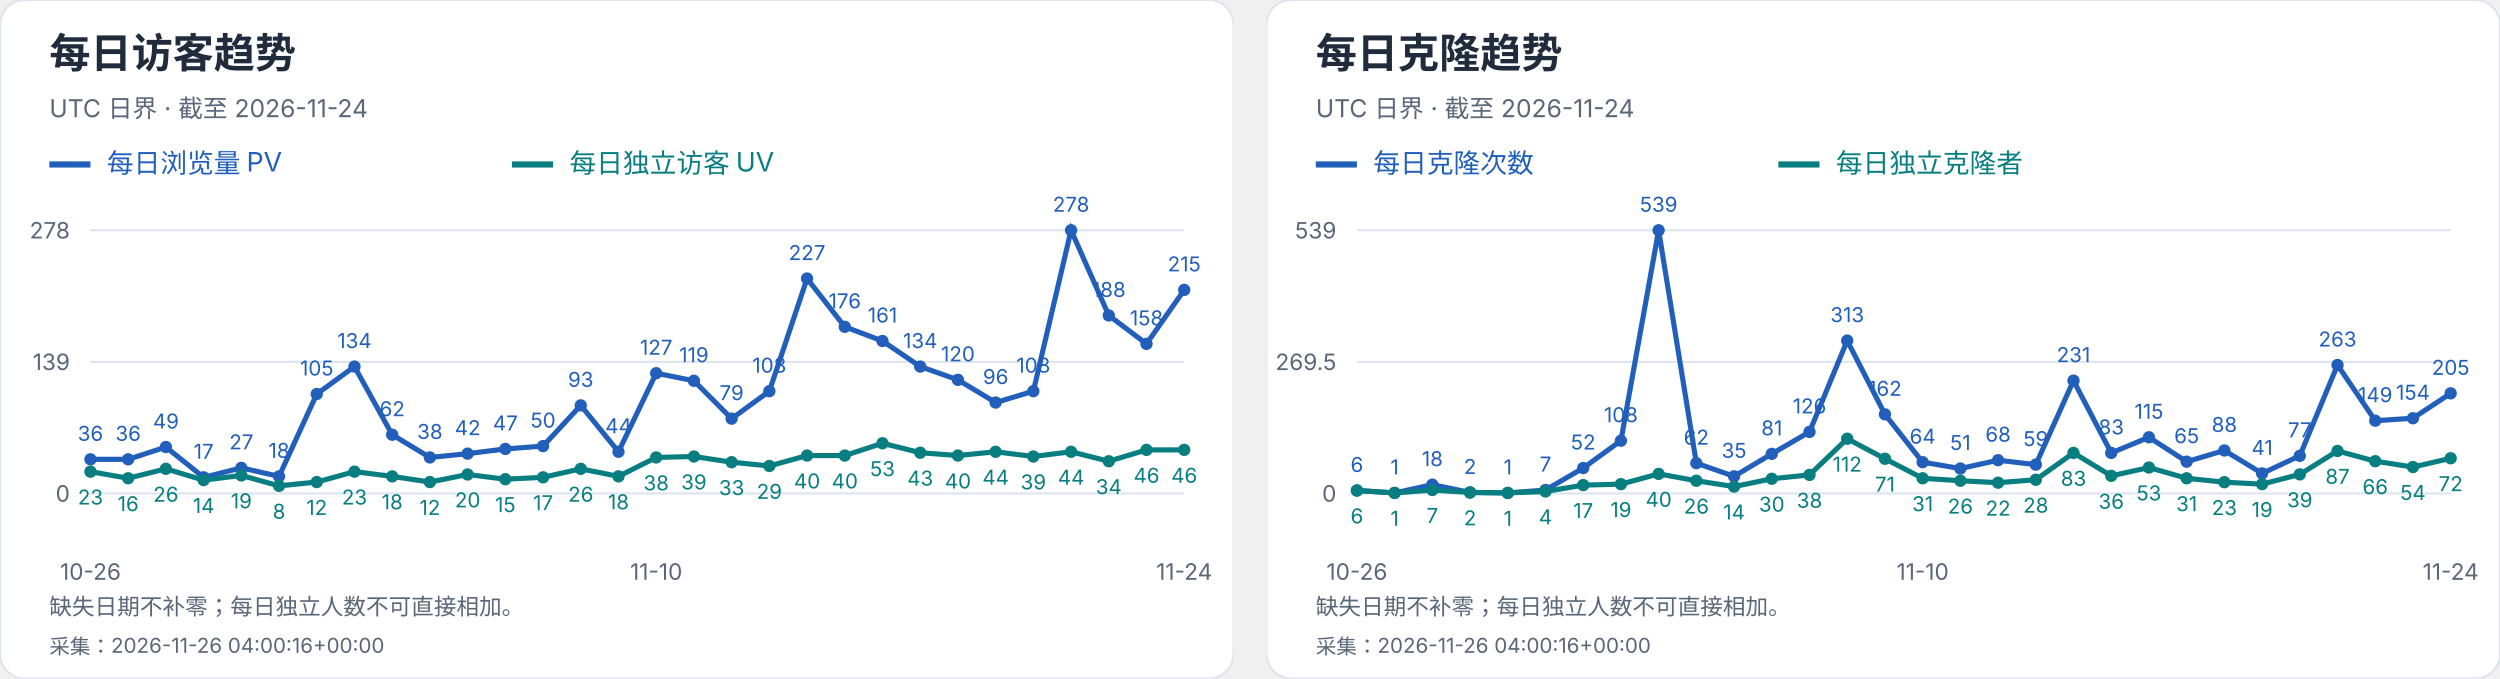
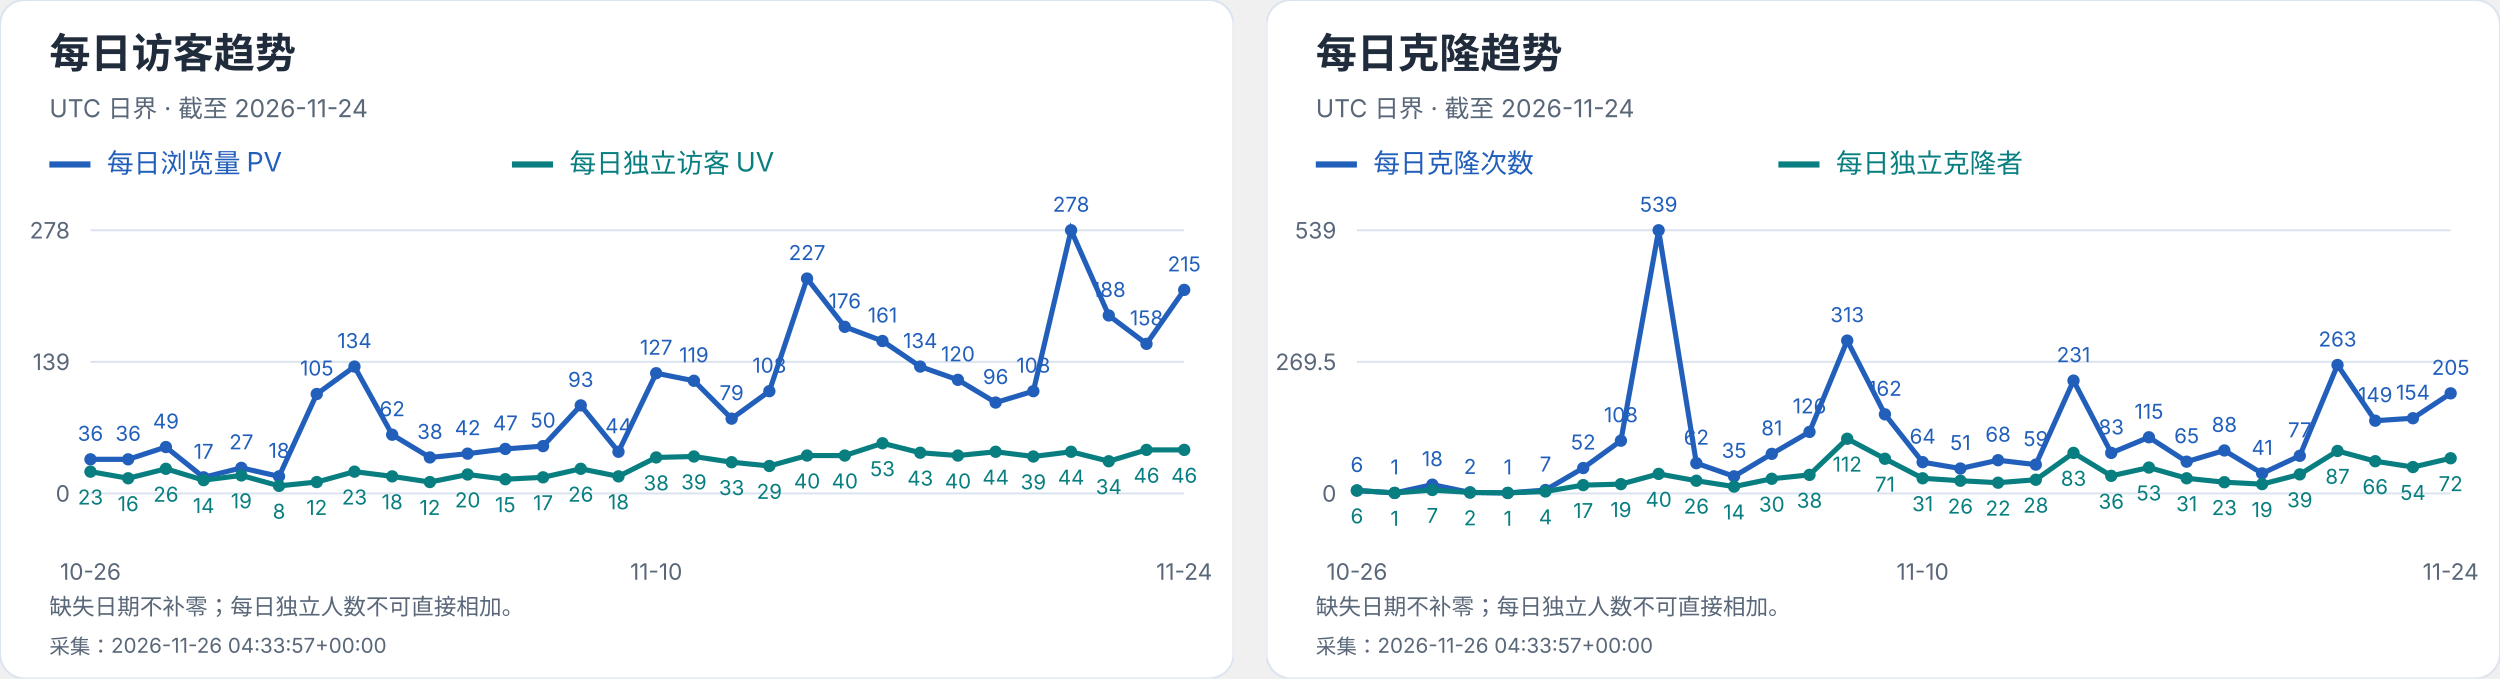
<svg xmlns="http://www.w3.org/2000/svg" width="1216" height="330" viewBox="0 0 1216 330" role="img" aria-label="每日访客及克隆趋势">
  <svg width="600" height="330" viewBox="0 0 600 330" role="img" aria-label="每日访客趋势">
    <style>text{font-family:-apple-system,BlinkMacSystemFont,"Segoe UI","PingFang SC","Microsoft YaHei",sans-serif;font-variant-numeric:tabular-nums}</style>
    <rect width="600" height="330" rx="12" fill="white" stroke="#dce4ef" />
    <text x="24" y="33" font-size="20" fill="#202b3c" font-weight="650" text-anchor="start">每日访客趋势</text>
    <text x="24" y="57" font-size="12" fill="#596779" font-weight="400" text-anchor="start">UTC 日界 · 截至 2026-11-24</text>
    <path d="M24 80h20" stroke="#215fbb" stroke-width="3" />
    <text x="52" y="84" font-size="13" fill="#215fbb" font-weight="400" text-anchor="start">每日浏览量 PV</text>
    <path d="M249 80h20" stroke="#087e80" stroke-width="3" />
    <text x="277" y="84" font-size="13" fill="#087e80" font-weight="400" text-anchor="start">每日独立访客 UV</text>
    <path d="M44 240.0H576" stroke="#dce4ef" />
    <text x="34" y="244.0" font-size="11" fill="#596779" font-weight="400" text-anchor="end">0</text>
    <path d="M44 176.0H576" stroke="#dce4ef" />
    <text x="34" y="180.0" font-size="11" fill="#596779" font-weight="400" text-anchor="end">139</text>
    <path d="M44 112.0H576" stroke="#dce4ef" />
    <text x="34" y="116.0" font-size="11" fill="#596779" font-weight="400" text-anchor="end">278</text>
    <circle cx="44.00" cy="223.42" r="3" fill="#215fbb" />
    <text x="44.0" y="214.42" font-size="10" fill="#215fbb" font-weight="400" text-anchor="middle">36</text>
    <circle cx="62.34" cy="223.42" r="3" fill="#215fbb" />
    <text x="62.34" y="214.42" font-size="10" fill="#215fbb" font-weight="400" text-anchor="middle">36</text>
    <circle cx="80.69" cy="217.44" r="3" fill="#215fbb" />
    <text x="80.69" y="208.44" font-size="10" fill="#215fbb" font-weight="400" text-anchor="middle">49</text>
    <circle cx="99.03" cy="232.17" r="3" fill="#215fbb" />
    <text x="99.03" y="223.17" font-size="10" fill="#215fbb" font-weight="400" text-anchor="middle">17</text>
    <circle cx="117.38" cy="227.57" r="3" fill="#215fbb" />
    <text x="117.38" y="218.57" font-size="10" fill="#215fbb" font-weight="400" text-anchor="middle">27</text>
    <circle cx="135.72" cy="231.71" r="3" fill="#215fbb" />
    <text x="135.72" y="222.71" font-size="10" fill="#215fbb" font-weight="400" text-anchor="middle">18</text>
    <circle cx="154.07" cy="191.65" r="3" fill="#215fbb" />
    <text x="154.07" y="182.65" font-size="10" fill="#215fbb" font-weight="400" text-anchor="middle">105</text>
    <circle cx="172.41" cy="178.30" r="3" fill="#215fbb" />
    <text x="172.41" y="169.3" font-size="10" fill="#215fbb" font-weight="400" text-anchor="middle">134</text>
    <circle cx="190.76" cy="211.45" r="3" fill="#215fbb" />
    <text x="190.76" y="202.45" font-size="10" fill="#215fbb" font-weight="400" text-anchor="middle">62</text>
    <circle cx="209.10" cy="222.50" r="3" fill="#215fbb" />
    <text x="209.1" y="213.5" font-size="10" fill="#215fbb" font-weight="400" text-anchor="middle">38</text>
    <circle cx="227.45" cy="220.66" r="3" fill="#215fbb" />
    <text x="227.45" y="211.66" font-size="10" fill="#215fbb" font-weight="400" text-anchor="middle">42</text>
    <circle cx="245.79" cy="218.36" r="3" fill="#215fbb" />
    <text x="245.79" y="209.36" font-size="10" fill="#215fbb" font-weight="400" text-anchor="middle">47</text>
    <circle cx="264.14" cy="216.98" r="3" fill="#215fbb" />
    <text x="264.14" y="207.98" font-size="10" fill="#215fbb" font-weight="400" text-anchor="middle">50</text>
    <circle cx="282.48" cy="197.18" r="3" fill="#215fbb" />
    <text x="282.48" y="188.18" font-size="10" fill="#215fbb" font-weight="400" text-anchor="middle">93</text>
    <circle cx="300.83" cy="219.74" r="3" fill="#215fbb" />
    <text x="300.83" y="210.74" font-size="10" fill="#215fbb" font-weight="400" text-anchor="middle">44</text>
    <circle cx="319.17" cy="181.53" r="3" fill="#215fbb" />
    <text x="319.17" y="172.53" font-size="10" fill="#215fbb" font-weight="400" text-anchor="middle">127</text>
    <circle cx="337.52" cy="185.21" r="3" fill="#215fbb" />
    <text x="337.52" y="176.21" font-size="10" fill="#215fbb" font-weight="400" text-anchor="middle">119</text>
    <circle cx="355.86" cy="203.63" r="3" fill="#215fbb" />
    <text x="355.86" y="194.63" font-size="10" fill="#215fbb" font-weight="400" text-anchor="middle">79</text>
    <circle cx="374.21" cy="190.27" r="3" fill="#215fbb" />
    <text x="374.21" y="181.27" font-size="10" fill="#215fbb" font-weight="400" text-anchor="middle">108</text>
    <circle cx="392.55" cy="135.48" r="3" fill="#215fbb" />
    <text x="392.55" y="126.48" font-size="10" fill="#215fbb" font-weight="400" text-anchor="middle">227</text>
    <circle cx="410.90" cy="158.96" r="3" fill="#215fbb" />
    <text x="410.9" y="149.96" font-size="10" fill="#215fbb" font-weight="400" text-anchor="middle">176</text>
    <circle cx="429.24" cy="165.87" r="3" fill="#215fbb" />
    <text x="429.24" y="156.87" font-size="10" fill="#215fbb" font-weight="400" text-anchor="middle">161</text>
    <circle cx="447.59" cy="178.30" r="3" fill="#215fbb" />
    <text x="447.59" y="169.3" font-size="10" fill="#215fbb" font-weight="400" text-anchor="middle">134</text>
    <circle cx="465.93" cy="184.75" r="3" fill="#215fbb" />
    <text x="465.93" y="175.75" font-size="10" fill="#215fbb" font-weight="400" text-anchor="middle">120</text>
    <circle cx="484.28" cy="195.80" r="3" fill="#215fbb" />
    <text x="484.28" y="186.8" font-size="10" fill="#215fbb" font-weight="400" text-anchor="middle">96</text>
    <circle cx="502.62" cy="190.27" r="3" fill="#215fbb" />
    <text x="502.62" y="181.27" font-size="10" fill="#215fbb" font-weight="400" text-anchor="middle">108</text>
    <circle cx="520.97" cy="112.00" r="3" fill="#215fbb" />
    <text x="520.97" y="103.0" font-size="10" fill="#215fbb" font-weight="400" text-anchor="middle">278</text>
    <circle cx="539.31" cy="153.44" r="3" fill="#215fbb" />
    <text x="539.31" y="144.44" font-size="10" fill="#215fbb" font-weight="400" text-anchor="middle">188</text>
    <circle cx="557.66" cy="167.25" r="3" fill="#215fbb" />
    <text x="557.66" y="158.25" font-size="10" fill="#215fbb" font-weight="400" text-anchor="middle">158</text>
    <circle cx="576.00" cy="141.01" r="3" fill="#215fbb" />
    <text x="576.0" y="132.01" font-size="10" fill="#215fbb" font-weight="400" text-anchor="middle">215</text>
    <polyline points="44.00,223.42 62.34,223.42 80.69,217.44 99.03,232.17 117.38,227.57 135.72,231.71 154.07,191.65 172.41,178.30 190.76,211.45 209.10,222.50 227.45,220.66 245.79,218.36 264.14,216.98 282.48,197.18 300.83,219.74 319.17,181.53 337.52,185.21 355.86,203.63 374.21,190.27 392.55,135.48 410.90,158.96 429.24,165.87 447.59,178.30 465.93,184.75 484.28,195.80 502.62,190.27 520.97,112.00 539.31,153.44 557.66,167.25 576.00,141.01" fill="none" stroke="#215fbb" stroke-width="2.5" />
    <circle cx="44.00" cy="229.41" r="3" fill="#087e80" />
    <text x="44.0" y="245.41" font-size="10" fill="#087e80" font-weight="400" text-anchor="middle">23</text>
    <circle cx="62.34" cy="232.63" r="3" fill="#087e80" />
    <text x="62.34" y="248.63" font-size="10" fill="#087e80" font-weight="400" text-anchor="middle">16</text>
    <circle cx="80.69" cy="228.03" r="3" fill="#087e80" />
    <text x="80.69" y="244.03" font-size="10" fill="#087e80" font-weight="400" text-anchor="middle">26</text>
    <circle cx="99.03" cy="233.55" r="3" fill="#087e80" />
    <text x="99.03" y="249.55" font-size="10" fill="#087e80" font-weight="400" text-anchor="middle">14</text>
    <circle cx="117.38" cy="231.25" r="3" fill="#087e80" />
    <text x="117.38" y="247.25" font-size="10" fill="#087e80" font-weight="400" text-anchor="middle">19</text>
    <circle cx="135.72" cy="236.32" r="3" fill="#087e80" />
    <text x="135.72" y="252.32" font-size="10" fill="#087e80" font-weight="400" text-anchor="middle">8</text>
    <circle cx="154.07" cy="234.47" r="3" fill="#087e80" />
    <text x="154.07" y="250.47" font-size="10" fill="#087e80" font-weight="400" text-anchor="middle">12</text>
    <circle cx="172.41" cy="229.41" r="3" fill="#087e80" />
    <text x="172.41" y="245.41" font-size="10" fill="#087e80" font-weight="400" text-anchor="middle">23</text>
    <circle cx="190.76" cy="231.71" r="3" fill="#087e80" />
    <text x="190.76" y="247.71" font-size="10" fill="#087e80" font-weight="400" text-anchor="middle">18</text>
    <circle cx="209.10" cy="234.47" r="3" fill="#087e80" />
    <text x="209.1" y="250.47" font-size="10" fill="#087e80" font-weight="400" text-anchor="middle">12</text>
    <circle cx="227.45" cy="230.79" r="3" fill="#087e80" />
    <text x="227.45" y="246.79" font-size="10" fill="#087e80" font-weight="400" text-anchor="middle">20</text>
    <circle cx="245.79" cy="233.09" r="3" fill="#087e80" />
    <text x="245.79" y="249.09" font-size="10" fill="#087e80" font-weight="400" text-anchor="middle">15</text>
    <circle cx="264.14" cy="232.17" r="3" fill="#087e80" />
    <text x="264.14" y="248.17" font-size="10" fill="#087e80" font-weight="400" text-anchor="middle">17</text>
    <circle cx="282.48" cy="228.03" r="3" fill="#087e80" />
    <text x="282.48" y="244.03" font-size="10" fill="#087e80" font-weight="400" text-anchor="middle">26</text>
    <circle cx="300.83" cy="231.71" r="3" fill="#087e80" />
    <text x="300.83" y="247.71" font-size="10" fill="#087e80" font-weight="400" text-anchor="middle">18</text>
    <circle cx="319.17" cy="222.50" r="3" fill="#087e80" />
    <text x="319.17" y="238.5" font-size="10" fill="#087e80" font-weight="400" text-anchor="middle">38</text>
    <circle cx="337.52" cy="222.04" r="3" fill="#087e80" />
    <text x="337.52" y="238.04" font-size="10" fill="#087e80" font-weight="400" text-anchor="middle">39</text>
    <circle cx="355.86" cy="224.81" r="3" fill="#087e80" />
    <text x="355.86" y="240.81" font-size="10" fill="#087e80" font-weight="400" text-anchor="middle">33</text>
    <circle cx="374.21" cy="226.65" r="3" fill="#087e80" />
    <text x="374.21" y="242.65" font-size="10" fill="#087e80" font-weight="400" text-anchor="middle">29</text>
    <circle cx="392.55" cy="221.58" r="3" fill="#087e80" />
    <text x="392.55" y="237.58" font-size="10" fill="#087e80" font-weight="400" text-anchor="middle">40</text>
    <circle cx="410.90" cy="221.58" r="3" fill="#087e80" />
    <text x="410.9" y="237.58" font-size="10" fill="#087e80" font-weight="400" text-anchor="middle">40</text>
    <circle cx="429.24" cy="215.60" r="3" fill="#087e80" />
    <text x="429.24" y="231.6" font-size="10" fill="#087e80" font-weight="400" text-anchor="middle">53</text>
    <circle cx="447.59" cy="220.20" r="3" fill="#087e80" />
    <text x="447.59" y="236.2" font-size="10" fill="#087e80" font-weight="400" text-anchor="middle">43</text>
    <circle cx="465.93" cy="221.58" r="3" fill="#087e80" />
    <text x="465.93" y="237.58" font-size="10" fill="#087e80" font-weight="400" text-anchor="middle">40</text>
    <circle cx="484.28" cy="219.74" r="3" fill="#087e80" />
    <text x="484.28" y="235.74" font-size="10" fill="#087e80" font-weight="400" text-anchor="middle">44</text>
    <circle cx="502.62" cy="222.04" r="3" fill="#087e80" />
    <text x="502.62" y="238.04" font-size="10" fill="#087e80" font-weight="400" text-anchor="middle">39</text>
    <circle cx="520.97" cy="219.74" r="3" fill="#087e80" />
    <text x="520.97" y="235.74" font-size="10" fill="#087e80" font-weight="400" text-anchor="middle">44</text>
    <circle cx="539.31" cy="224.35" r="3" fill="#087e80" />
    <text x="539.31" y="240.35" font-size="10" fill="#087e80" font-weight="400" text-anchor="middle">34</text>
    <circle cx="557.66" cy="218.82" r="3" fill="#087e80" />
    <text x="557.66" y="234.82" font-size="10" fill="#087e80" font-weight="400" text-anchor="middle">46</text>
    <circle cx="576.00" cy="218.82" r="3" fill="#087e80" />
    <text x="576.0" y="234.82" font-size="10" fill="#087e80" font-weight="400" text-anchor="middle">46</text>
    <polyline points="44.00,229.41 62.34,232.63 80.69,228.03 99.03,233.55 117.38,231.25 135.72,236.32 154.07,234.47 172.41,229.41 190.76,231.71 209.10,234.47 227.45,230.79 245.79,233.09 264.14,232.17 282.48,228.03 300.83,231.71 319.17,222.50 337.52,222.04 355.86,224.81 374.21,226.65 392.55,221.58 410.90,221.58 429.24,215.60 447.59,220.20 465.93,221.58 484.28,219.74 502.62,222.04 520.97,219.74 539.31,224.35 557.66,218.82 576.00,218.82" fill="none" stroke="#087e80" stroke-width="2.5" />
    <text x="44.0" y="282" font-size="11" fill="#596779" font-weight="400" text-anchor="middle">10-26</text>
    <text x="319.172" y="282" font-size="11" fill="#596779" font-weight="400" text-anchor="middle">11-10</text>
    <text x="576.0" y="282" font-size="11" fill="#596779" font-weight="400" text-anchor="middle">11-24</text>
    <text x="24" y="299" font-size="11" fill="#596779" font-weight="400" text-anchor="start">缺失日期不补零；每日独立人数不可直接相加。</text>
-     <text x="24" y="318" font-size="10" fill="#596779" font-weight="400" text-anchor="start">采集：2026-11-26 04:00:16+00:00</text>
+     <text x="24" y="318" font-size="10" fill="#596779" font-weight="400" text-anchor="start">采集：2026-11-26 04:33:57+00:00</text>
  </svg>
  <svg x="616" y="0" width="600" height="330" viewBox="0 0 600 330" role="img" aria-label="每日克隆趋势">
    <style>text{font-family:-apple-system,BlinkMacSystemFont,"Segoe UI","PingFang SC","Microsoft YaHei",sans-serif;font-variant-numeric:tabular-nums}</style>
    <rect width="600" height="330" rx="12" fill="white" stroke="#dce4ef" />
    <text x="24" y="33" font-size="20" fill="#202b3c" font-weight="650" text-anchor="start">每日克隆趋势</text>
    <text x="24" y="57" font-size="12" fill="#596779" font-weight="400" text-anchor="start">UTC 日界 · 截至 2026-11-24</text>
    <path d="M24 80h20" stroke="#215fbb" stroke-width="3" />
    <text x="52" y="84" font-size="13" fill="#215fbb" font-weight="400" text-anchor="start">每日克隆次数</text>
    <path d="M249 80h20" stroke="#087e80" stroke-width="3" />
    <text x="277" y="84" font-size="13" fill="#087e80" font-weight="400" text-anchor="start">每日独立克隆者</text>
    <path d="M44 240.0H576" stroke="#dce4ef" />
    <text x="34" y="244.0" font-size="11" fill="#596779" font-weight="400" text-anchor="end">0</text>
    <path d="M44 176.0H576" stroke="#dce4ef" />
    <text x="34" y="180.0" font-size="11" fill="#596779" font-weight="400" text-anchor="end">269.5</text>
    <path d="M44 112.0H576" stroke="#dce4ef" />
    <text x="34" y="116.0" font-size="11" fill="#596779" font-weight="400" text-anchor="end">539</text>
    <circle cx="44.00" cy="238.58" r="3" fill="#215fbb" />
    <text x="44.0" y="229.58" font-size="10" fill="#215fbb" font-weight="400" text-anchor="middle">6</text>
    <circle cx="62.34" cy="239.76" r="3" fill="#215fbb" />
    <text x="62.34" y="230.76" font-size="10" fill="#215fbb" font-weight="400" text-anchor="middle">1</text>
    <circle cx="80.69" cy="235.73" r="3" fill="#215fbb" />
    <text x="80.69" y="226.73" font-size="10" fill="#215fbb" font-weight="400" text-anchor="middle">18</text>
    <circle cx="99.03" cy="239.53" r="3" fill="#215fbb" />
    <text x="99.03" y="230.53" font-size="10" fill="#215fbb" font-weight="400" text-anchor="middle">2</text>
    <circle cx="117.38" cy="239.76" r="3" fill="#215fbb" />
    <text x="117.38" y="230.76" font-size="10" fill="#215fbb" font-weight="400" text-anchor="middle">1</text>
    <circle cx="135.72" cy="238.34" r="3" fill="#215fbb" />
    <text x="135.72" y="229.34" font-size="10" fill="#215fbb" font-weight="400" text-anchor="middle">7</text>
    <circle cx="154.07" cy="227.65" r="3" fill="#215fbb" />
    <text x="154.07" y="218.65" font-size="10" fill="#215fbb" font-weight="400" text-anchor="middle">52</text>
    <circle cx="172.41" cy="214.35" r="3" fill="#215fbb" />
    <text x="172.41" y="205.35" font-size="10" fill="#215fbb" font-weight="400" text-anchor="middle">108</text>
    <circle cx="190.76" cy="112.00" r="3" fill="#215fbb" />
    <text x="190.76" y="103.0" font-size="10" fill="#215fbb" font-weight="400" text-anchor="middle">539</text>
    <circle cx="209.10" cy="225.28" r="3" fill="#215fbb" />
    <text x="209.1" y="216.28" font-size="10" fill="#215fbb" font-weight="400" text-anchor="middle">62</text>
    <circle cx="227.45" cy="231.69" r="3" fill="#215fbb" />
    <text x="227.45" y="222.69" font-size="10" fill="#215fbb" font-weight="400" text-anchor="middle">35</text>
    <circle cx="245.79" cy="220.76" r="3" fill="#215fbb" />
    <text x="245.79" y="211.76" font-size="10" fill="#215fbb" font-weight="400" text-anchor="middle">81</text>
    <circle cx="264.14" cy="210.08" r="3" fill="#215fbb" />
    <text x="264.14" y="201.08" font-size="10" fill="#215fbb" font-weight="400" text-anchor="middle">126</text>
    <circle cx="282.48" cy="165.67" r="3" fill="#215fbb" />
    <text x="282.48" y="156.67" font-size="10" fill="#215fbb" font-weight="400" text-anchor="middle">313</text>
    <circle cx="300.83" cy="201.53" r="3" fill="#215fbb" />
    <text x="300.83" y="192.53" font-size="10" fill="#215fbb" font-weight="400" text-anchor="middle">162</text>
    <circle cx="319.17" cy="224.80" r="3" fill="#215fbb" />
    <text x="319.17" y="215.8" font-size="10" fill="#215fbb" font-weight="400" text-anchor="middle">64</text>
    <circle cx="337.52" cy="227.89" r="3" fill="#215fbb" />
    <text x="337.52" y="218.89" font-size="10" fill="#215fbb" font-weight="400" text-anchor="middle">51</text>
    <circle cx="355.86" cy="223.85" r="3" fill="#215fbb" />
    <text x="355.86" y="214.85" font-size="10" fill="#215fbb" font-weight="400" text-anchor="middle">68</text>
    <circle cx="374.21" cy="225.99" r="3" fill="#215fbb" />
    <text x="374.21" y="216.99" font-size="10" fill="#215fbb" font-weight="400" text-anchor="middle">59</text>
    <circle cx="392.55" cy="185.14" r="3" fill="#215fbb" />
    <text x="392.55" y="176.14" font-size="10" fill="#215fbb" font-weight="400" text-anchor="middle">231</text>
    <circle cx="410.90" cy="220.29" r="3" fill="#215fbb" />
    <text x="410.9" y="211.29" font-size="10" fill="#215fbb" font-weight="400" text-anchor="middle">83</text>
    <circle cx="429.24" cy="212.69" r="3" fill="#215fbb" />
    <text x="429.24" y="203.69" font-size="10" fill="#215fbb" font-weight="400" text-anchor="middle">115</text>
    <circle cx="447.59" cy="224.56" r="3" fill="#215fbb" />
    <text x="447.59" y="215.56" font-size="10" fill="#215fbb" font-weight="400" text-anchor="middle">65</text>
    <circle cx="465.93" cy="219.10" r="3" fill="#215fbb" />
    <text x="465.93" y="210.1" font-size="10" fill="#215fbb" font-weight="400" text-anchor="middle">88</text>
    <circle cx="484.28" cy="230.26" r="3" fill="#215fbb" />
    <text x="484.28" y="221.26" font-size="10" fill="#215fbb" font-weight="400" text-anchor="middle">41</text>
    <circle cx="502.62" cy="221.71" r="3" fill="#215fbb" />
    <text x="502.62" y="212.71" font-size="10" fill="#215fbb" font-weight="400" text-anchor="middle">77</text>
    <circle cx="520.97" cy="177.54" r="3" fill="#215fbb" />
    <text x="520.97" y="168.54" font-size="10" fill="#215fbb" font-weight="400" text-anchor="middle">263</text>
    <circle cx="539.31" cy="204.62" r="3" fill="#215fbb" />
    <text x="539.31" y="195.62" font-size="10" fill="#215fbb" font-weight="400" text-anchor="middle">149</text>
    <circle cx="557.66" cy="203.43" r="3" fill="#215fbb" />
    <text x="557.66" y="194.43" font-size="10" fill="#215fbb" font-weight="400" text-anchor="middle">154</text>
    <circle cx="576.00" cy="191.32" r="3" fill="#215fbb" />
    <text x="576.0" y="182.32" font-size="10" fill="#215fbb" font-weight="400" text-anchor="middle">205</text>
    <polyline points="44.00,238.58 62.34,239.76 80.69,235.73 99.03,239.53 117.38,239.76 135.72,238.34 154.07,227.65 172.41,214.35 190.76,112.00 209.10,225.28 227.45,231.69 245.79,220.76 264.14,210.08 282.48,165.67 300.83,201.53 319.17,224.80 337.52,227.89 355.86,223.85 374.21,225.99 392.55,185.14 410.90,220.29 429.24,212.69 447.59,224.56 465.93,219.10 484.28,230.26 502.62,221.71 520.97,177.54 539.31,204.62 557.66,203.43 576.00,191.32" fill="none" stroke="#215fbb" stroke-width="2.5" />
    <circle cx="44.00" cy="238.58" r="3" fill="#087e80" />
    <text x="44.0" y="254.58" font-size="10" fill="#087e80" font-weight="400" text-anchor="middle">6</text>
    <circle cx="62.34" cy="239.76" r="3" fill="#087e80" />
    <text x="62.34" y="255.76" font-size="10" fill="#087e80" font-weight="400" text-anchor="middle">1</text>
    <circle cx="80.69" cy="238.34" r="3" fill="#087e80" />
    <text x="80.69" y="254.34" font-size="10" fill="#087e80" font-weight="400" text-anchor="middle">7</text>
    <circle cx="99.03" cy="239.53" r="3" fill="#087e80" />
    <text x="99.03" y="255.53" font-size="10" fill="#087e80" font-weight="400" text-anchor="middle">2</text>
    <circle cx="117.38" cy="239.76" r="3" fill="#087e80" />
    <text x="117.38" y="255.76" font-size="10" fill="#087e80" font-weight="400" text-anchor="middle">1</text>
    <circle cx="135.72" cy="239.05" r="3" fill="#087e80" />
    <text x="135.72" y="255.05" font-size="10" fill="#087e80" font-weight="400" text-anchor="middle">4</text>
    <circle cx="154.07" cy="235.96" r="3" fill="#087e80" />
    <text x="154.07" y="251.96" font-size="10" fill="#087e80" font-weight="400" text-anchor="middle">17</text>
    <circle cx="172.41" cy="235.49" r="3" fill="#087e80" />
    <text x="172.41" y="251.49" font-size="10" fill="#087e80" font-weight="400" text-anchor="middle">19</text>
    <circle cx="190.76" cy="230.50" r="3" fill="#087e80" />
    <text x="190.76" y="246.5" font-size="10" fill="#087e80" font-weight="400" text-anchor="middle">40</text>
    <circle cx="209.10" cy="233.83" r="3" fill="#087e80" />
    <text x="209.1" y="249.83" font-size="10" fill="#087e80" font-weight="400" text-anchor="middle">26</text>
    <circle cx="227.45" cy="236.68" r="3" fill="#087e80" />
    <text x="227.45" y="252.68" font-size="10" fill="#087e80" font-weight="400" text-anchor="middle">14</text>
    <circle cx="245.79" cy="232.88" r="3" fill="#087e80" />
    <text x="245.79" y="248.88" font-size="10" fill="#087e80" font-weight="400" text-anchor="middle">30</text>
    <circle cx="264.14" cy="230.98" r="3" fill="#087e80" />
    <text x="264.14" y="246.98" font-size="10" fill="#087e80" font-weight="400" text-anchor="middle">38</text>
    <circle cx="282.48" cy="213.40" r="3" fill="#087e80" />
    <text x="282.48" y="229.4" font-size="10" fill="#087e80" font-weight="400" text-anchor="middle">112</text>
    <circle cx="300.83" cy="223.14" r="3" fill="#087e80" />
    <text x="300.83" y="239.14" font-size="10" fill="#087e80" font-weight="400" text-anchor="middle">71</text>
    <circle cx="319.17" cy="232.64" r="3" fill="#087e80" />
    <text x="319.17" y="248.64" font-size="10" fill="#087e80" font-weight="400" text-anchor="middle">31</text>
    <circle cx="337.52" cy="233.83" r="3" fill="#087e80" />
    <text x="337.52" y="249.83" font-size="10" fill="#087e80" font-weight="400" text-anchor="middle">26</text>
    <circle cx="355.86" cy="234.78" r="3" fill="#087e80" />
    <text x="355.86" y="250.78" font-size="10" fill="#087e80" font-weight="400" text-anchor="middle">22</text>
    <circle cx="374.21" cy="233.35" r="3" fill="#087e80" />
    <text x="374.21" y="249.35" font-size="10" fill="#087e80" font-weight="400" text-anchor="middle">28</text>
    <circle cx="392.55" cy="220.29" r="3" fill="#087e80" />
    <text x="392.55" y="236.29" font-size="10" fill="#087e80" font-weight="400" text-anchor="middle">83</text>
    <circle cx="410.90" cy="231.45" r="3" fill="#087e80" />
    <text x="410.9" y="247.45" font-size="10" fill="#087e80" font-weight="400" text-anchor="middle">36</text>
    <circle cx="429.24" cy="227.41" r="3" fill="#087e80" />
    <text x="429.24" y="243.41" font-size="10" fill="#087e80" font-weight="400" text-anchor="middle">53</text>
    <circle cx="447.59" cy="232.64" r="3" fill="#087e80" />
    <text x="447.59" y="248.64" font-size="10" fill="#087e80" font-weight="400" text-anchor="middle">31</text>
    <circle cx="465.93" cy="234.54" r="3" fill="#087e80" />
    <text x="465.93" y="250.54" font-size="10" fill="#087e80" font-weight="400" text-anchor="middle">23</text>
    <circle cx="484.28" cy="235.49" r="3" fill="#087e80" />
    <text x="484.28" y="251.49" font-size="10" fill="#087e80" font-weight="400" text-anchor="middle">19</text>
    <circle cx="502.62" cy="230.74" r="3" fill="#087e80" />
    <text x="502.62" y="246.74" font-size="10" fill="#087e80" font-weight="400" text-anchor="middle">39</text>
    <circle cx="520.97" cy="219.34" r="3" fill="#087e80" />
    <text x="520.97" y="235.34" font-size="10" fill="#087e80" font-weight="400" text-anchor="middle">87</text>
    <circle cx="539.31" cy="224.33" r="3" fill="#087e80" />
    <text x="539.31" y="240.33" font-size="10" fill="#087e80" font-weight="400" text-anchor="middle">66</text>
    <circle cx="557.66" cy="227.18" r="3" fill="#087e80" />
    <text x="557.66" y="243.18" font-size="10" fill="#087e80" font-weight="400" text-anchor="middle">54</text>
    <circle cx="576.00" cy="222.90" r="3" fill="#087e80" />
    <text x="576.0" y="238.9" font-size="10" fill="#087e80" font-weight="400" text-anchor="middle">72</text>
    <polyline points="44.00,238.58 62.34,239.76 80.69,238.34 99.03,239.53 117.38,239.76 135.72,239.05 154.07,235.96 172.41,235.49 190.76,230.50 209.10,233.83 227.45,236.68 245.79,232.88 264.14,230.98 282.48,213.40 300.83,223.14 319.17,232.64 337.52,233.83 355.86,234.78 374.21,233.35 392.55,220.29 410.90,231.45 429.24,227.41 447.59,232.64 465.93,234.54 484.28,235.49 502.62,230.74 520.97,219.34 539.31,224.33 557.66,227.18 576.00,222.90" fill="none" stroke="#087e80" stroke-width="2.5" />
    <text x="44.0" y="282" font-size="11" fill="#596779" font-weight="400" text-anchor="middle">10-26</text>
    <text x="319.172" y="282" font-size="11" fill="#596779" font-weight="400" text-anchor="middle">11-10</text>
    <text x="576.0" y="282" font-size="11" fill="#596779" font-weight="400" text-anchor="middle">11-24</text>
    <text x="24" y="299" font-size="11" fill="#596779" font-weight="400" text-anchor="start">缺失日期不补零；每日独立人数不可直接相加。</text>
-     <text x="24" y="318" font-size="10" fill="#596779" font-weight="400" text-anchor="start">采集：2026-11-26 04:00:16+00:00</text>
+     <text x="24" y="318" font-size="10" fill="#596779" font-weight="400" text-anchor="start">采集：2026-11-26 04:33:57+00:00</text>
  </svg>
</svg>
